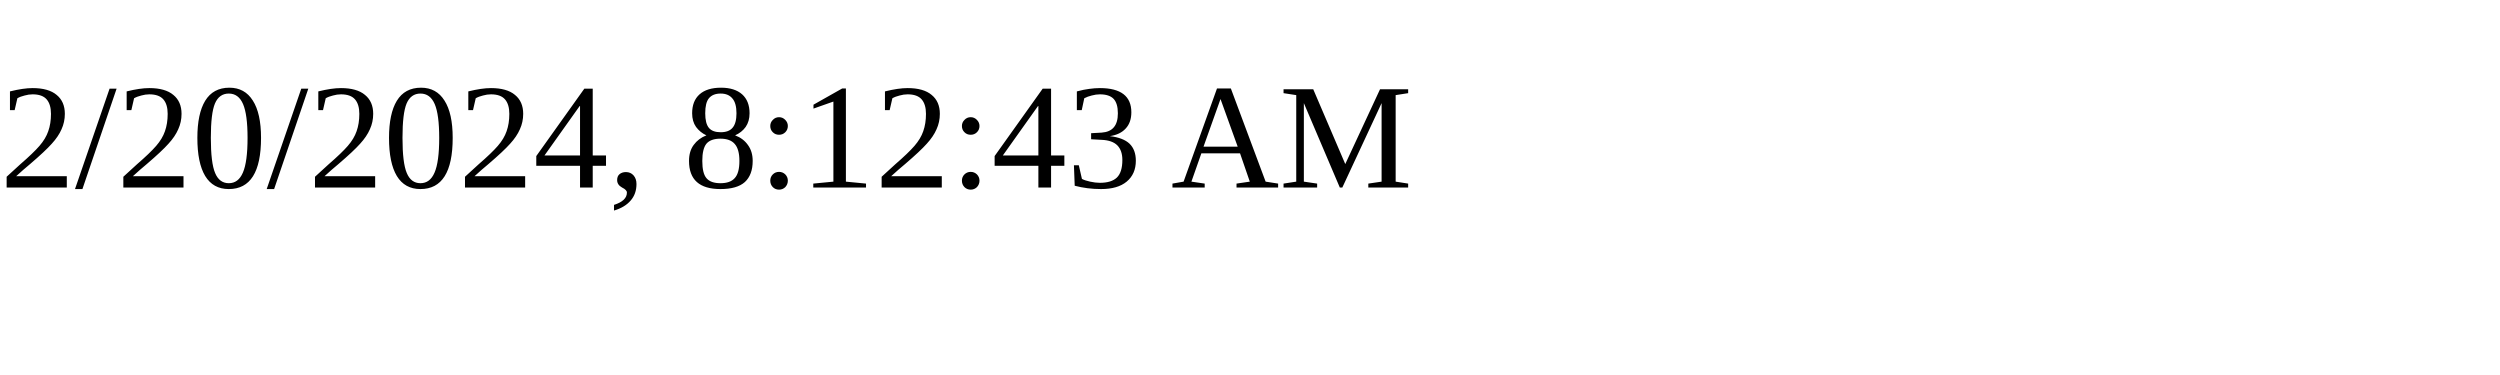
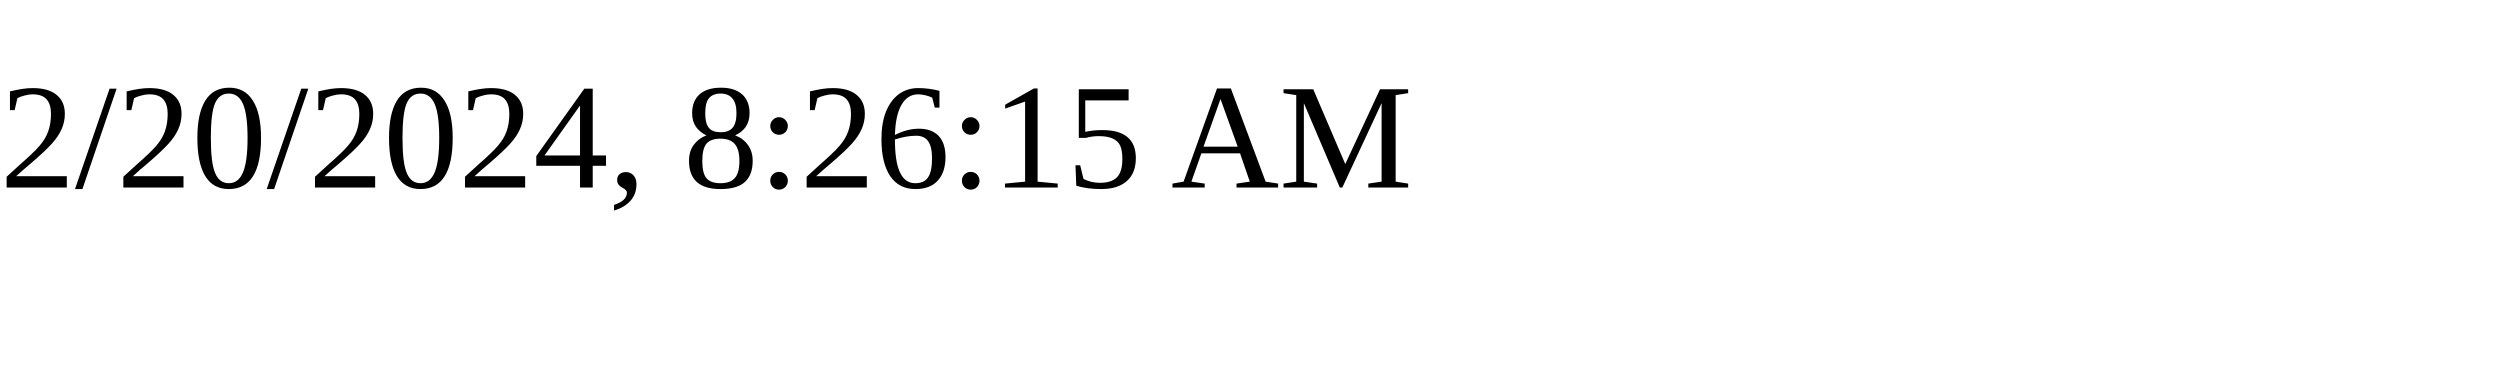
<svg xmlns="http://www.w3.org/2000/svg" height="30" width="200">
-   <text x="0" y="15">2/20/2024, 8:12:43 AM</text>
+   <text x="0" y="15">2/20/2024, 8:26:15 AM</text>
</svg>
